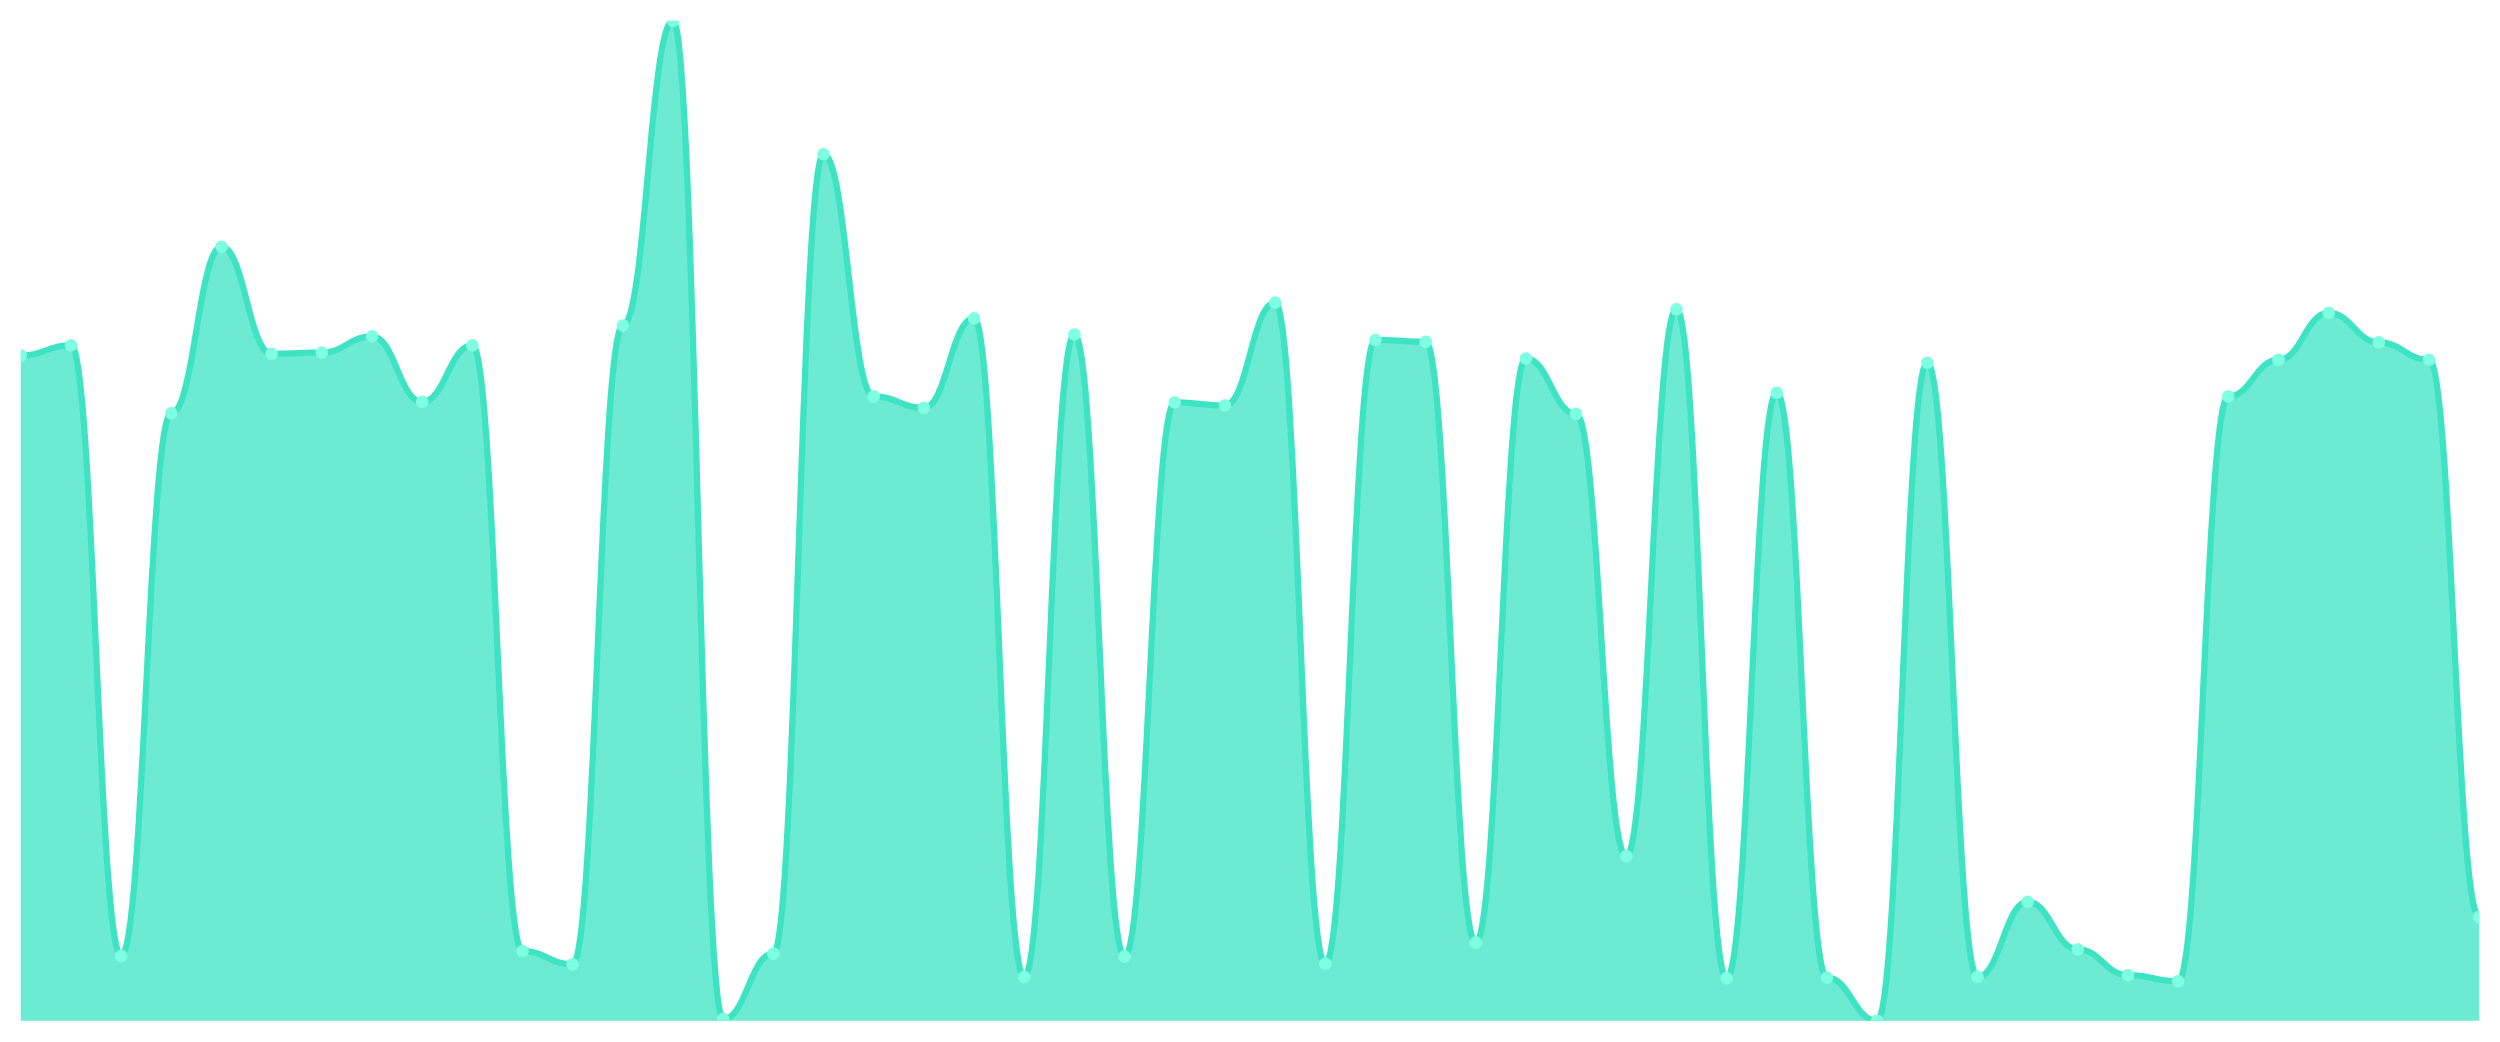
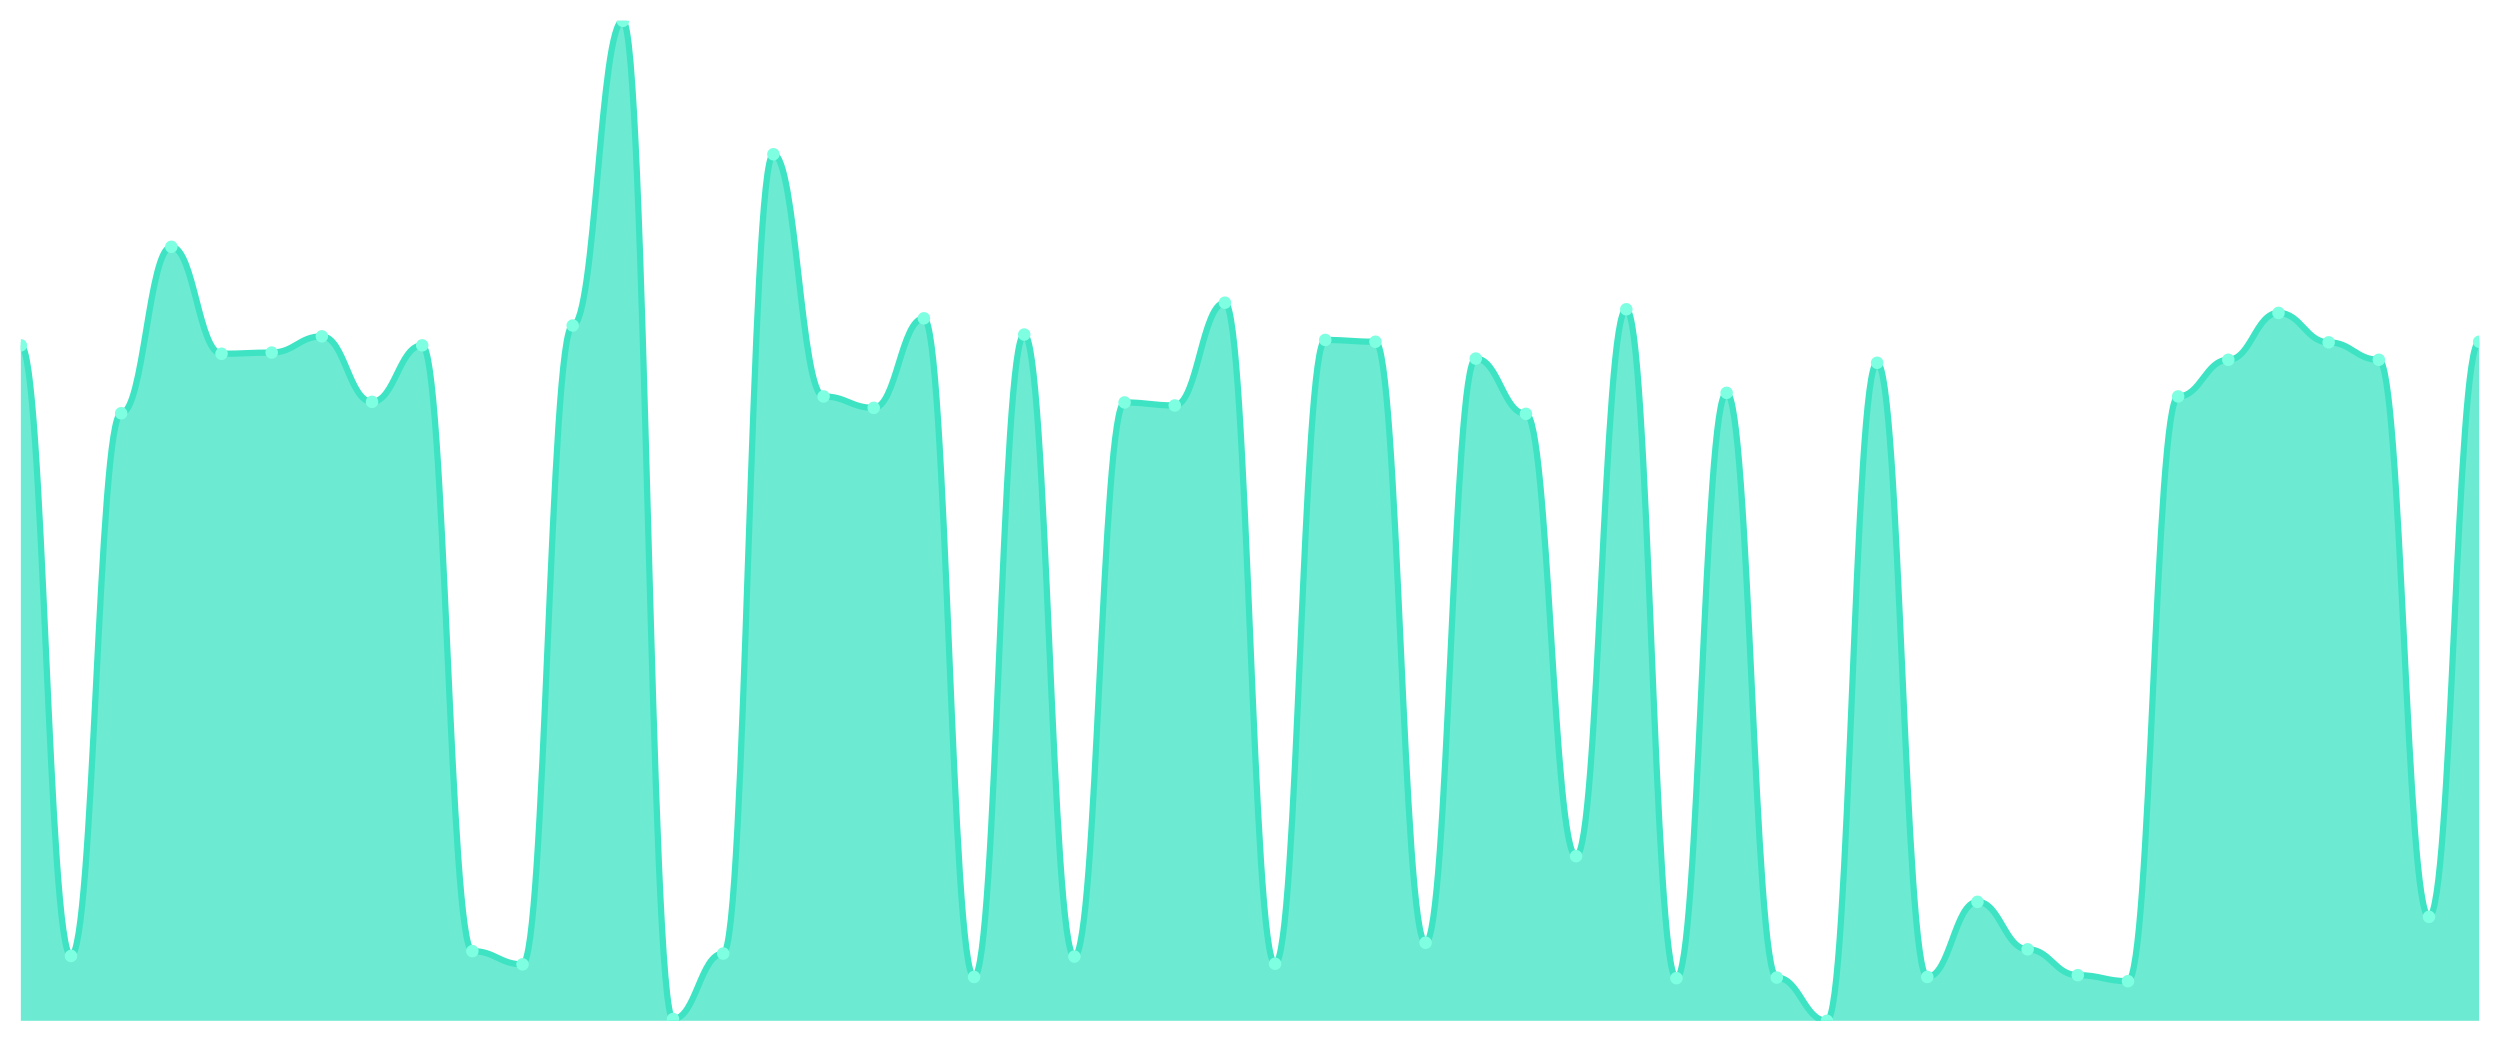
<svg xmlns="http://www.w3.org/2000/svg" viewBox="0 0 1200 500" width="1200" height="500">
  <defs>
    <clipPath id="c">
      <rect x="10" y="10" width="1180" height="480" />
    </clipPath>
  </defs>
  <rect width="1200" height="500" fill="none" />
  <g clip-path="url(#c)">
-     <path d="M 10,490 L 10,170.673 C 20.837,170.673 23.245,165.769 34.082,165.769 C 44.918,165.769 47.327,458.846 58.163,458.846 C 69,458.846 71.408,198.365 82.245,198.365 C 93.082,198.365 95.49,118.462 106.327,118.462 C 117.163,118.462 119.571,169.808 130.408,169.808 C 141.245,169.808 143.653,169.231 154.49,169.231 C 165.327,169.231 167.735,161.442 178.571,161.442 C 189.408,161.442 191.816,192.885 202.653,192.885 C 213.49,192.885 215.898,165.769 226.735,165.769 C 237.571,165.769 239.98,456.538 250.816,456.538 C 261.653,456.538 264.061,462.885 274.898,462.885 C 285.735,462.885 288.143,156.25 298.98,156.25 C 309.816,156.25 312.224,10 323.061,10 C 333.898,10 336.306,489.135 347.143,489.135 C 357.98,489.135 360.388,457.692 371.224,457.692 C 382.061,457.692 384.469,74.038 395.306,74.038 C 406.143,74.038 408.551,190.288 419.388,190.288 C 430.224,190.288 432.633,195.769 443.469,195.769 C 454.306,195.769 456.714,152.788 467.551,152.788 C 478.388,152.788 480.796,468.942 491.633,468.942 C 502.469,468.942 504.878,160.577 515.714,160.577 C 526.551,160.577 528.959,459.135 539.796,459.135 C 550.633,459.135 553.041,193.173 563.878,193.173 C 574.714,193.173 577.122,194.615 587.959,194.615 C 598.796,194.615 601.204,145.288 612.041,145.288 C 622.878,145.288 625.286,462.596 636.122,462.596 C 646.959,462.596 649.367,163.173 660.204,163.173 C 671.041,163.173 673.449,164.038 684.286,164.038 C 695.122,164.038 697.531,452.5 708.367,452.5 C 719.204,452.5 721.612,172.115 732.449,172.115 C 743.286,172.115 745.694,198.654 756.531,198.654 C 767.367,198.654 769.776,410.962 780.612,410.962 C 791.449,410.962 793.857,148.462 804.694,148.462 C 815.531,148.462 817.939,469.519 828.776,469.519 C 839.612,469.519 842.02,188.558 852.857,188.558 C 863.694,188.558 866.102,469.231 876.939,469.231 C 887.776,469.231 890.184,490 901.02,490 C 911.857,490 914.265,174.135 925.102,174.135 C 935.939,174.135 938.347,468.942 949.184,468.942 C 960.02,468.942 962.429,432.885 973.265,432.885 C 984.102,432.885 986.51,455.673 997.347,455.673 C 1008.184,455.673 1010.592,468.077 1021.429,468.077 C 1032.265,468.077 1034.673,470.962 1045.51,470.962 C 1056.347,470.962 1058.755,190.288 1069.592,190.288 C 1080.429,190.288 1082.837,172.692 1093.673,172.692 C 1104.51,172.692 1106.918,150.192 1117.755,150.192 C 1128.592,150.192 1131,164.327 1141.837,164.327 C 1152.673,164.327 1155.082,172.692 1165.918,172.692 C 1176.755,172.692 1179.163,440.096 1190,440.096 L 1190,490 Z" fill="rgba(61,227,195,0.75)" />
-     <path d="M 10,170.673 C 20.837,170.673 23.245,165.769 34.082,165.769 C 44.918,165.769 47.327,458.846 58.163,458.846 C 69,458.846 71.408,198.365 82.245,198.365 C 93.082,198.365 95.49,118.462 106.327,118.462 C 117.163,118.462 119.571,169.808 130.408,169.808 C 141.245,169.808 143.653,169.231 154.49,169.231 C 165.327,169.231 167.735,161.442 178.571,161.442 C 189.408,161.442 191.816,192.885 202.653,192.885 C 213.49,192.885 215.898,165.769 226.735,165.769 C 237.571,165.769 239.98,456.538 250.816,456.538 C 261.653,456.538 264.061,462.885 274.898,462.885 C 285.735,462.885 288.143,156.25 298.98,156.25 C 309.816,156.25 312.224,10 323.061,10 C 333.898,10 336.306,489.135 347.143,489.135 C 357.98,489.135 360.388,457.692 371.224,457.692 C 382.061,457.692 384.469,74.038 395.306,74.038 C 406.143,74.038 408.551,190.288 419.388,190.288 C 430.224,190.288 432.633,195.769 443.469,195.769 C 454.306,195.769 456.714,152.788 467.551,152.788 C 478.388,152.788 480.796,468.942 491.633,468.942 C 502.469,468.942 504.878,160.577 515.714,160.577 C 526.551,160.577 528.959,459.135 539.796,459.135 C 550.633,459.135 553.041,193.173 563.878,193.173 C 574.714,193.173 577.122,194.615 587.959,194.615 C 598.796,194.615 601.204,145.288 612.041,145.288 C 622.878,145.288 625.286,462.596 636.122,462.596 C 646.959,462.596 649.367,163.173 660.204,163.173 C 671.041,163.173 673.449,164.038 684.286,164.038 C 695.122,164.038 697.531,452.5 708.367,452.5 C 719.204,452.5 721.612,172.115 732.449,172.115 C 743.286,172.115 745.694,198.654 756.531,198.654 C 767.367,198.654 769.776,410.962 780.612,410.962 C 791.449,410.962 793.857,148.462 804.694,148.462 C 815.531,148.462 817.939,469.519 828.776,469.519 C 839.612,469.519 842.02,188.558 852.857,188.558 C 863.694,188.558 866.102,469.231 876.939,469.231 C 887.776,469.231 890.184,490 901.02,490 C 911.857,490 914.265,174.135 925.102,174.135 C 935.939,174.135 938.347,468.942 949.184,468.942 C 960.02,468.942 962.429,432.885 973.265,432.885 C 984.102,432.885 986.51,455.673 997.347,455.673 C 1008.184,455.673 1010.592,468.077 1021.429,468.077 C 1032.265,468.077 1034.673,470.962 1045.51,470.962 C 1056.347,470.962 1058.755,190.288 1069.592,190.288 C 1080.429,190.288 1082.837,172.692 1093.673,172.692 C 1104.51,172.692 1106.918,150.192 1117.755,150.192 C 1128.592,150.192 1131,164.327 1141.837,164.327 C 1152.673,164.327 1155.082,172.692 1165.918,172.692 C 1176.755,172.692 1179.163,440.096 1190,440.096" fill="none" stroke="#3de3c3" stroke-width="3" stroke-linecap="round" stroke-linejoin="round" />
-     <circle cx="10" cy="170.673" r="3" fill="#7fffe1" />
-     <circle cx="34.082" cy="165.769" r="3" fill="#7fffe1" />
-     <circle cx="58.163" cy="458.846" r="3" fill="#7fffe1" />
-     <circle cx="82.245" cy="198.365" r="3" fill="#7fffe1" />
-     <circle cx="106.327" cy="118.462" r="3" fill="#7fffe1" />
-     <circle cx="130.408" cy="169.808" r="3" fill="#7fffe1" />
-     <circle cx="154.49" cy="169.231" r="3" fill="#7fffe1" />
-     <circle cx="178.571" cy="161.442" r="3" fill="#7fffe1" />
-     <circle cx="202.653" cy="192.885" r="3" fill="#7fffe1" />
-     <circle cx="226.735" cy="165.769" r="3" fill="#7fffe1" />
-     <circle cx="250.816" cy="456.538" r="3" fill="#7fffe1" />
-     <circle cx="274.898" cy="462.885" r="3" fill="#7fffe1" />
-     <circle cx="298.98" cy="156.25" r="3" fill="#7fffe1" />
-     <circle cx="323.061" cy="10" r="3" fill="#7fffe1" />
-     <circle cx="347.143" cy="489.135" r="3" fill="#7fffe1" />
-     <circle cx="371.224" cy="457.692" r="3" fill="#7fffe1" />
-     <circle cx="395.306" cy="74.038" r="3" fill="#7fffe1" />
-     <circle cx="419.388" cy="190.288" r="3" fill="#7fffe1" />
-     <circle cx="443.469" cy="195.769" r="3" fill="#7fffe1" />
-     <circle cx="467.551" cy="152.788" r="3" fill="#7fffe1" />
-     <circle cx="491.633" cy="468.942" r="3" fill="#7fffe1" />
-     <circle cx="515.714" cy="160.577" r="3" fill="#7fffe1" />
-     <circle cx="539.796" cy="459.135" r="3" fill="#7fffe1" />
-     <circle cx="563.878" cy="193.173" r="3" fill="#7fffe1" />
-     <circle cx="587.959" cy="194.615" r="3" fill="#7fffe1" />
-     <circle cx="612.041" cy="145.288" r="3" fill="#7fffe1" />
-     <circle cx="636.122" cy="462.596" r="3" fill="#7fffe1" />
-     <circle cx="660.204" cy="163.173" r="3" fill="#7fffe1" />
-     <circle cx="684.286" cy="164.038" r="3" fill="#7fffe1" />
-     <circle cx="708.367" cy="452.5" r="3" fill="#7fffe1" />
-     <circle cx="732.449" cy="172.115" r="3" fill="#7fffe1" />
-     <circle cx="756.531" cy="198.654" r="3" fill="#7fffe1" />
-     <circle cx="780.612" cy="410.962" r="3" fill="#7fffe1" />
-     <circle cx="804.694" cy="148.462" r="3" fill="#7fffe1" />
-     <circle cx="828.776" cy="469.519" r="3" fill="#7fffe1" />
-     <circle cx="852.857" cy="188.558" r="3" fill="#7fffe1" />
-     <circle cx="876.939" cy="469.231" r="3" fill="#7fffe1" />
-     <circle cx="901.02" cy="490" r="3" fill="#7fffe1" />
-     <circle cx="925.102" cy="174.135" r="3" fill="#7fffe1" />
-     <circle cx="949.184" cy="468.942" r="3" fill="#7fffe1" />
-     <circle cx="973.265" cy="432.885" r="3" fill="#7fffe1" />
-     <circle cx="997.347" cy="455.673" r="3" fill="#7fffe1" />
-     <circle cx="1021.429" cy="468.077" r="3" fill="#7fffe1" />
-     <circle cx="1045.51" cy="470.962" r="3" fill="#7fffe1" />
-     <circle cx="1069.592" cy="190.288" r="3" fill="#7fffe1" />
-     <circle cx="1093.673" cy="172.692" r="3" fill="#7fffe1" />
-     <circle cx="1117.755" cy="150.192" r="3" fill="#7fffe1" />
-     <circle cx="1141.837" cy="164.327" r="3" fill="#7fffe1" />
-     <circle cx="1165.918" cy="172.692" r="3" fill="#7fffe1" />
-     <circle cx="1190" cy="440.096" r="3" fill="#7fffe1" />
+     <path d="M 10,490 L 10,165.769 C 20.837,165.769 23.245,458.846 34.082,458.846 C 44.918,458.846 47.327,198.365 58.163,198.365 C 69,198.365 71.408,118.462 82.245,118.462 C 93.082,118.462 95.49,169.808 106.327,169.808 C 117.163,169.808 119.571,169.231 130.408,169.231 C 141.245,169.231 143.653,161.442 154.49,161.442 C 165.327,161.442 167.735,192.885 178.571,192.885 C 189.408,192.885 191.816,165.769 202.653,165.769 C 213.49,165.769 215.898,456.538 226.735,456.538 C 237.571,456.538 239.98,462.885 250.816,462.885 C 261.653,462.885 264.061,156.25 274.898,156.25 C 285.735,156.25 288.143,10 298.98,10 C 309.816,10 312.224,489.135 323.061,489.135 C 333.898,489.135 336.306,457.692 347.143,457.692 C 357.98,457.692 360.388,74.038 371.224,74.038 C 382.061,74.038 384.469,190.288 395.306,190.288 C 406.143,190.288 408.551,195.769 419.388,195.769 C 430.224,195.769 432.633,152.788 443.469,152.788 C 454.306,152.788 456.714,468.942 467.551,468.942 C 478.388,468.942 480.796,160.577 491.633,160.577 C 502.469,160.577 504.878,459.135 515.714,459.135 C 526.551,459.135 528.959,193.173 539.796,193.173 C 550.633,193.173 553.041,194.615 563.878,194.615 C 574.714,194.615 577.122,145.288 587.959,145.288 C 598.796,145.288 601.204,462.596 612.041,462.596 C 622.878,462.596 625.286,163.173 636.122,163.173 C 646.959,163.173 649.367,164.038 660.204,164.038 C 671.041,164.038 673.449,452.5 684.286,452.5 C 695.122,452.5 697.531,172.115 708.367,172.115 C 719.204,172.115 721.612,198.654 732.449,198.654 C 743.286,198.654 745.694,410.962 756.531,410.962 C 767.367,410.962 769.776,148.462 780.612,148.462 C 791.449,148.462 793.857,469.519 804.694,469.519 C 815.531,469.519 817.939,188.558 828.776,188.558 C 839.612,188.558 842.02,469.231 852.857,469.231 C 863.694,469.231 866.102,490 876.939,490 C 887.776,490 890.184,174.135 901.02,174.135 C 911.857,174.135 914.265,468.942 925.102,468.942 C 935.939,468.942 938.347,432.885 949.184,432.885 C 960.02,432.885 962.429,455.673 973.265,455.673 C 984.102,455.673 986.51,468.077 997.347,468.077 C 1008.184,468.077 1010.592,470.962 1021.429,470.962 C 1032.265,470.962 1034.673,190.288 1045.51,190.288 C 1056.347,190.288 1058.755,172.692 1069.592,172.692 C 1080.429,172.692 1082.837,150.192 1093.673,150.192 C 1104.51,150.192 1106.918,164.327 1117.755,164.327 C 1128.592,164.327 1131,172.692 1141.837,172.692 C 1152.673,172.692 1155.082,440.096 1165.918,440.096 C 1176.755,440.096 1179.163,164.038 1190,164.038 L 1190,490 Z" fill="rgba(61,227,195,0.75)" />
+     <path d="M 10,165.769 C 20.837,165.769 23.245,458.846 34.082,458.846 C 44.918,458.846 47.327,198.365 58.163,198.365 C 69,198.365 71.408,118.462 82.245,118.462 C 93.082,118.462 95.49,169.808 106.327,169.808 C 117.163,169.808 119.571,169.231 130.408,169.231 C 141.245,169.231 143.653,161.442 154.49,161.442 C 165.327,161.442 167.735,192.885 178.571,192.885 C 189.408,192.885 191.816,165.769 202.653,165.769 C 213.49,165.769 215.898,456.538 226.735,456.538 C 237.571,456.538 239.98,462.885 250.816,462.885 C 261.653,462.885 264.061,156.25 274.898,156.25 C 285.735,156.25 288.143,10 298.98,10 C 309.816,10 312.224,489.135 323.061,489.135 C 333.898,489.135 336.306,457.692 347.143,457.692 C 357.98,457.692 360.388,74.038 371.224,74.038 C 382.061,74.038 384.469,190.288 395.306,190.288 C 406.143,190.288 408.551,195.769 419.388,195.769 C 430.224,195.769 432.633,152.788 443.469,152.788 C 454.306,152.788 456.714,468.942 467.551,468.942 C 478.388,468.942 480.796,160.577 491.633,160.577 C 502.469,160.577 504.878,459.135 515.714,459.135 C 526.551,459.135 528.959,193.173 539.796,193.173 C 550.633,193.173 553.041,194.615 563.878,194.615 C 574.714,194.615 577.122,145.288 587.959,145.288 C 598.796,145.288 601.204,462.596 612.041,462.596 C 622.878,462.596 625.286,163.173 636.122,163.173 C 646.959,163.173 649.367,164.038 660.204,164.038 C 671.041,164.038 673.449,452.5 684.286,452.5 C 695.122,452.5 697.531,172.115 708.367,172.115 C 719.204,172.115 721.612,198.654 732.449,198.654 C 743.286,198.654 745.694,410.962 756.531,410.962 C 767.367,410.962 769.776,148.462 780.612,148.462 C 791.449,148.462 793.857,469.519 804.694,469.519 C 815.531,469.519 817.939,188.558 828.776,188.558 C 839.612,188.558 842.02,469.231 852.857,469.231 C 863.694,469.231 866.102,490 876.939,490 C 887.776,490 890.184,174.135 901.02,174.135 C 911.857,174.135 914.265,468.942 925.102,468.942 C 935.939,468.942 938.347,432.885 949.184,432.885 C 960.02,432.885 962.429,455.673 973.265,455.673 C 984.102,455.673 986.51,468.077 997.347,468.077 C 1008.184,468.077 1010.592,470.962 1021.429,470.962 C 1032.265,470.962 1034.673,190.288 1045.51,190.288 C 1056.347,190.288 1058.755,172.692 1069.592,172.692 C 1080.429,172.692 1082.837,150.192 1093.673,150.192 C 1104.51,150.192 1106.918,164.327 1117.755,164.327 C 1128.592,164.327 1131,172.692 1141.837,172.692 C 1152.673,172.692 1155.082,440.096 1165.918,440.096 C 1176.755,440.096 1179.163,164.038 1190,164.038" fill="none" stroke="#3de3c3" stroke-width="3" stroke-linecap="round" stroke-linejoin="round" />
+     <circle cx="10" cy="165.769" r="3" fill="#7fffe1" />
+     <circle cx="34.082" cy="458.846" r="3" fill="#7fffe1" />
+     <circle cx="58.163" cy="198.365" r="3" fill="#7fffe1" />
+     <circle cx="82.245" cy="118.462" r="3" fill="#7fffe1" />
+     <circle cx="106.327" cy="169.808" r="3" fill="#7fffe1" />
+     <circle cx="130.408" cy="169.231" r="3" fill="#7fffe1" />
+     <circle cx="154.49" cy="161.442" r="3" fill="#7fffe1" />
+     <circle cx="178.571" cy="192.885" r="3" fill="#7fffe1" />
+     <circle cx="202.653" cy="165.769" r="3" fill="#7fffe1" />
+     <circle cx="226.735" cy="456.538" r="3" fill="#7fffe1" />
+     <circle cx="250.816" cy="462.885" r="3" fill="#7fffe1" />
+     <circle cx="274.898" cy="156.25" r="3" fill="#7fffe1" />
+     <circle cx="298.98" cy="10" r="3" fill="#7fffe1" />
+     <circle cx="323.061" cy="489.135" r="3" fill="#7fffe1" />
+     <circle cx="347.143" cy="457.692" r="3" fill="#7fffe1" />
+     <circle cx="371.224" cy="74.038" r="3" fill="#7fffe1" />
+     <circle cx="395.306" cy="190.288" r="3" fill="#7fffe1" />
+     <circle cx="419.388" cy="195.769" r="3" fill="#7fffe1" />
+     <circle cx="443.469" cy="152.788" r="3" fill="#7fffe1" />
+     <circle cx="467.551" cy="468.942" r="3" fill="#7fffe1" />
+     <circle cx="491.633" cy="160.577" r="3" fill="#7fffe1" />
+     <circle cx="515.714" cy="459.135" r="3" fill="#7fffe1" />
+     <circle cx="539.796" cy="193.173" r="3" fill="#7fffe1" />
+     <circle cx="563.878" cy="194.615" r="3" fill="#7fffe1" />
+     <circle cx="587.959" cy="145.288" r="3" fill="#7fffe1" />
+     <circle cx="612.041" cy="462.596" r="3" fill="#7fffe1" />
+     <circle cx="636.122" cy="163.173" r="3" fill="#7fffe1" />
+     <circle cx="660.204" cy="164.038" r="3" fill="#7fffe1" />
+     <circle cx="684.286" cy="452.5" r="3" fill="#7fffe1" />
+     <circle cx="708.367" cy="172.115" r="3" fill="#7fffe1" />
+     <circle cx="732.449" cy="198.654" r="3" fill="#7fffe1" />
+     <circle cx="756.531" cy="410.962" r="3" fill="#7fffe1" />
+     <circle cx="780.612" cy="148.462" r="3" fill="#7fffe1" />
+     <circle cx="804.694" cy="469.519" r="3" fill="#7fffe1" />
+     <circle cx="828.776" cy="188.558" r="3" fill="#7fffe1" />
+     <circle cx="852.857" cy="469.231" r="3" fill="#7fffe1" />
+     <circle cx="876.939" cy="490" r="3" fill="#7fffe1" />
+     <circle cx="901.02" cy="174.135" r="3" fill="#7fffe1" />
+     <circle cx="925.102" cy="468.942" r="3" fill="#7fffe1" />
+     <circle cx="949.184" cy="432.885" r="3" fill="#7fffe1" />
+     <circle cx="973.265" cy="455.673" r="3" fill="#7fffe1" />
+     <circle cx="997.347" cy="468.077" r="3" fill="#7fffe1" />
+     <circle cx="1021.429" cy="470.962" r="3" fill="#7fffe1" />
+     <circle cx="1045.51" cy="190.288" r="3" fill="#7fffe1" />
+     <circle cx="1069.592" cy="172.692" r="3" fill="#7fffe1" />
+     <circle cx="1093.673" cy="150.192" r="3" fill="#7fffe1" />
+     <circle cx="1117.755" cy="164.327" r="3" fill="#7fffe1" />
+     <circle cx="1141.837" cy="172.692" r="3" fill="#7fffe1" />
+     <circle cx="1165.918" cy="440.096" r="3" fill="#7fffe1" />
+     <circle cx="1190" cy="164.038" r="3" fill="#7fffe1" />
  </g>
</svg>
